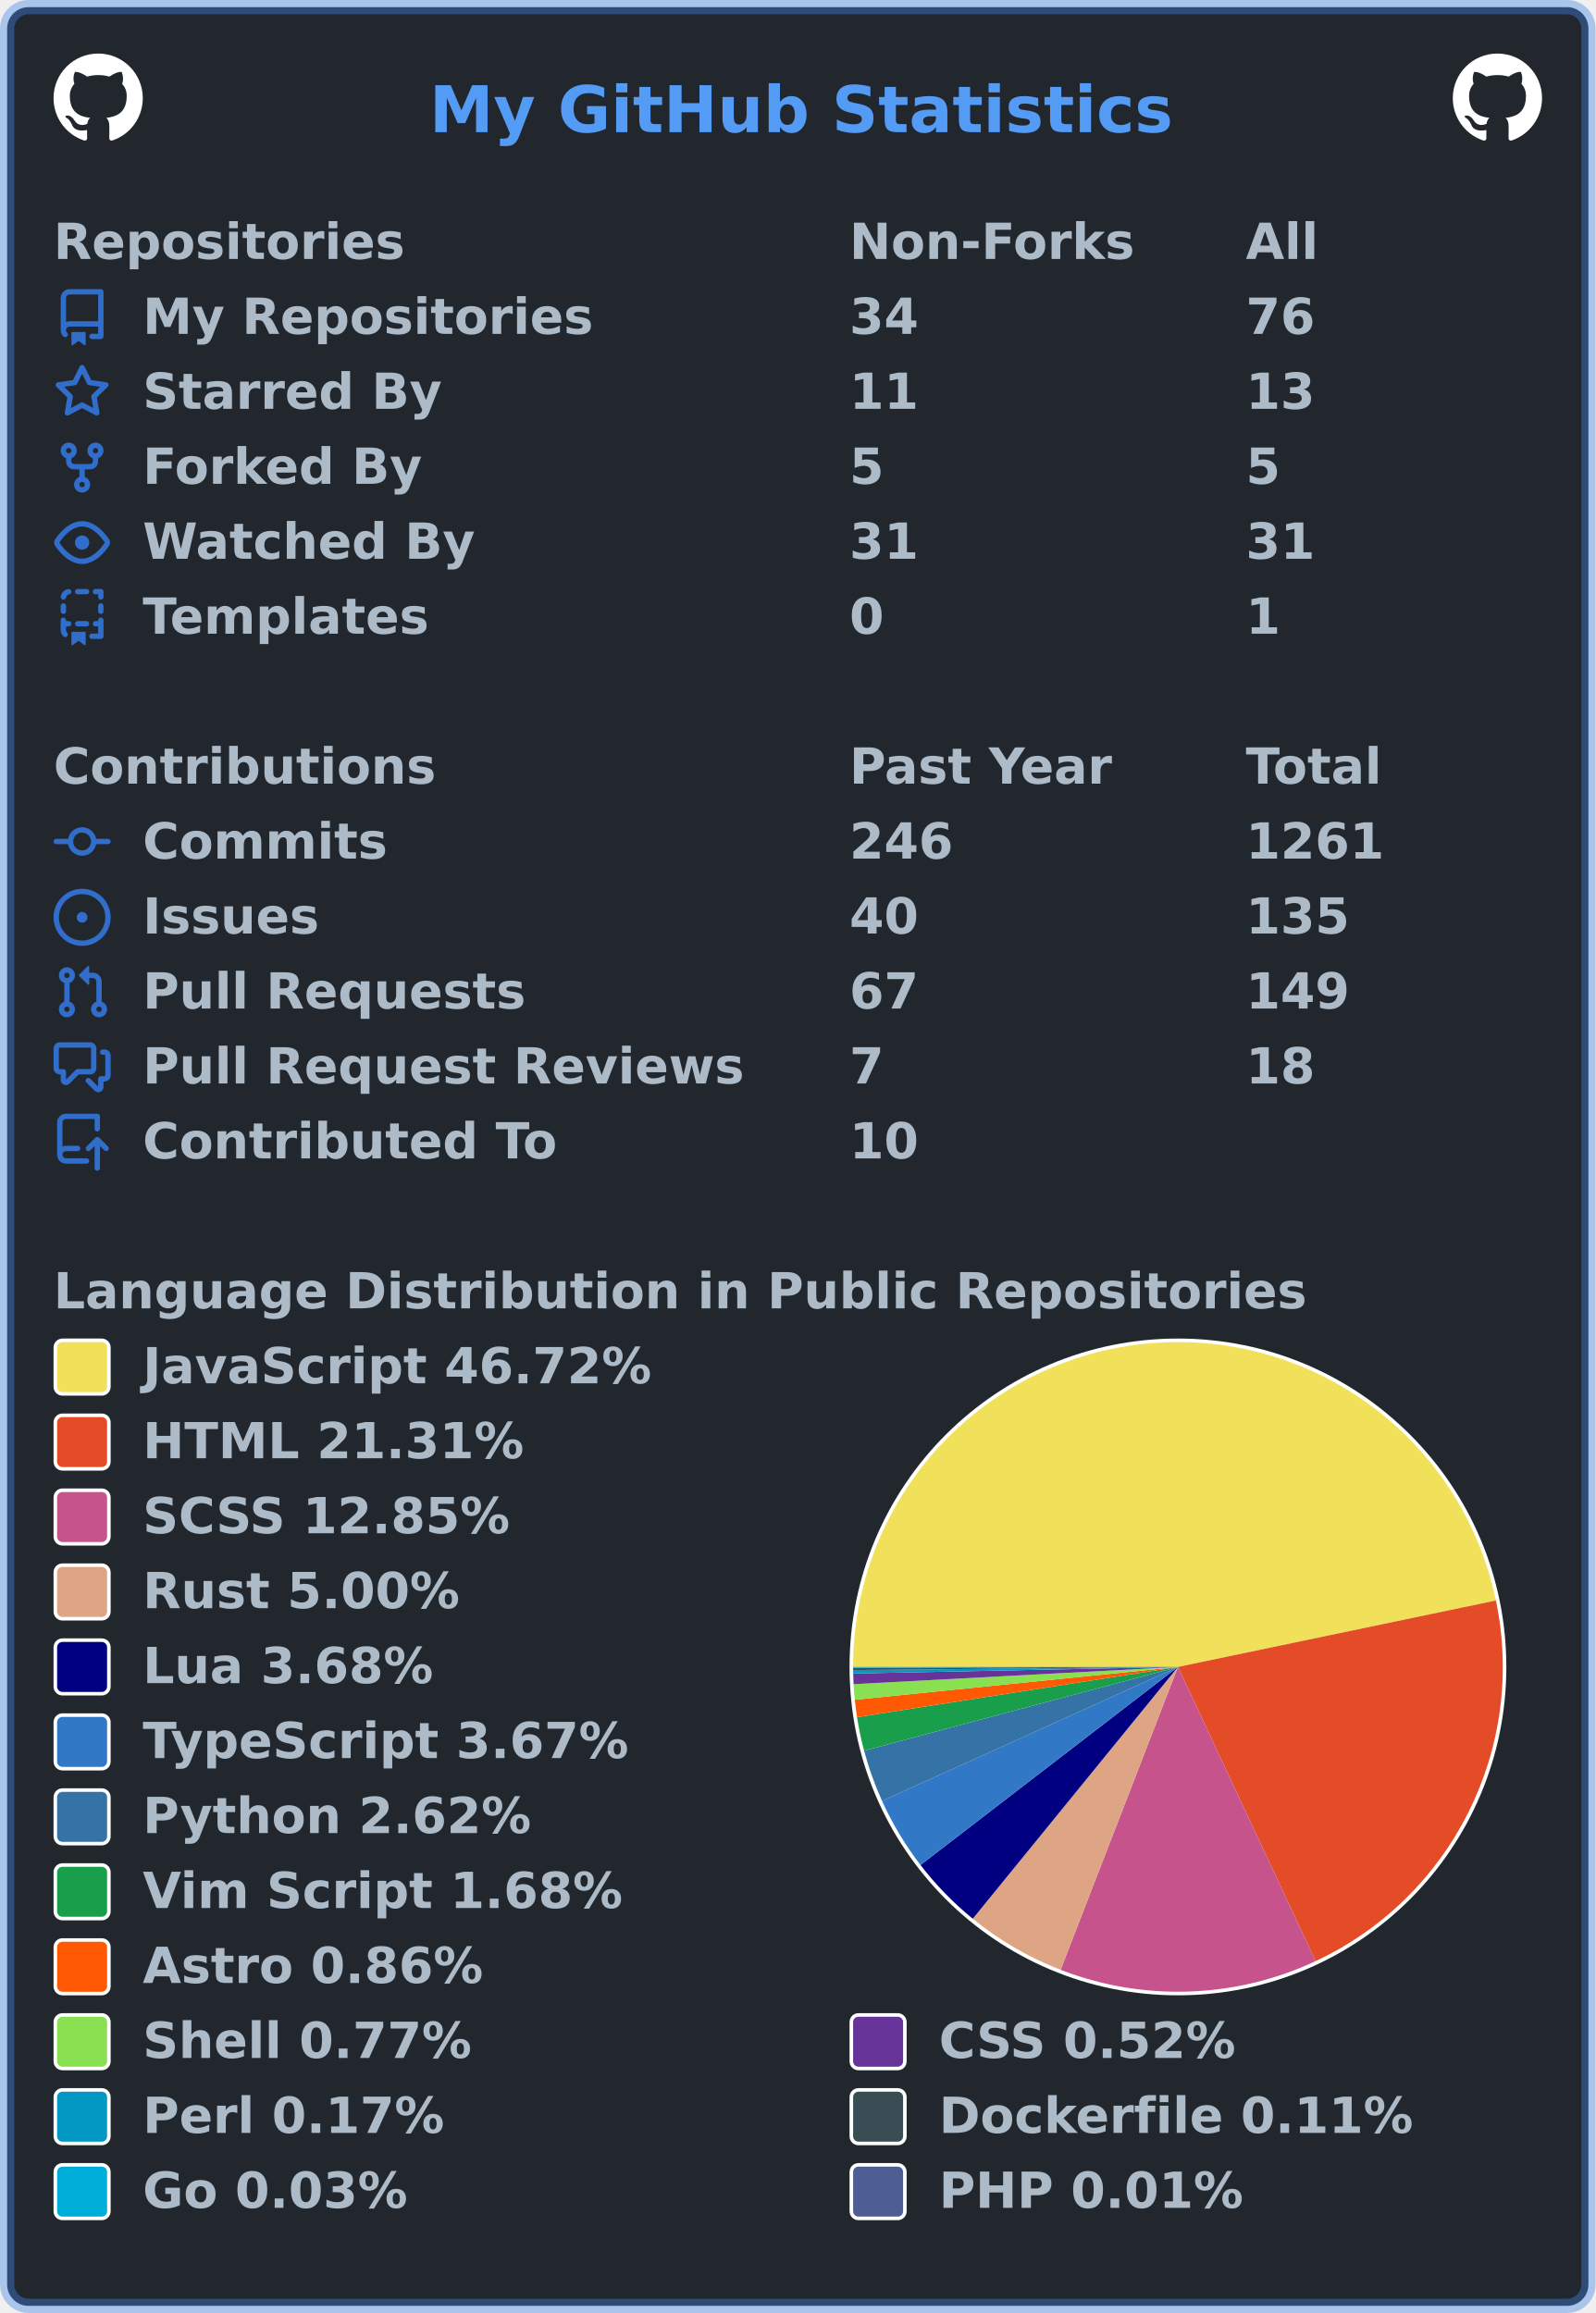
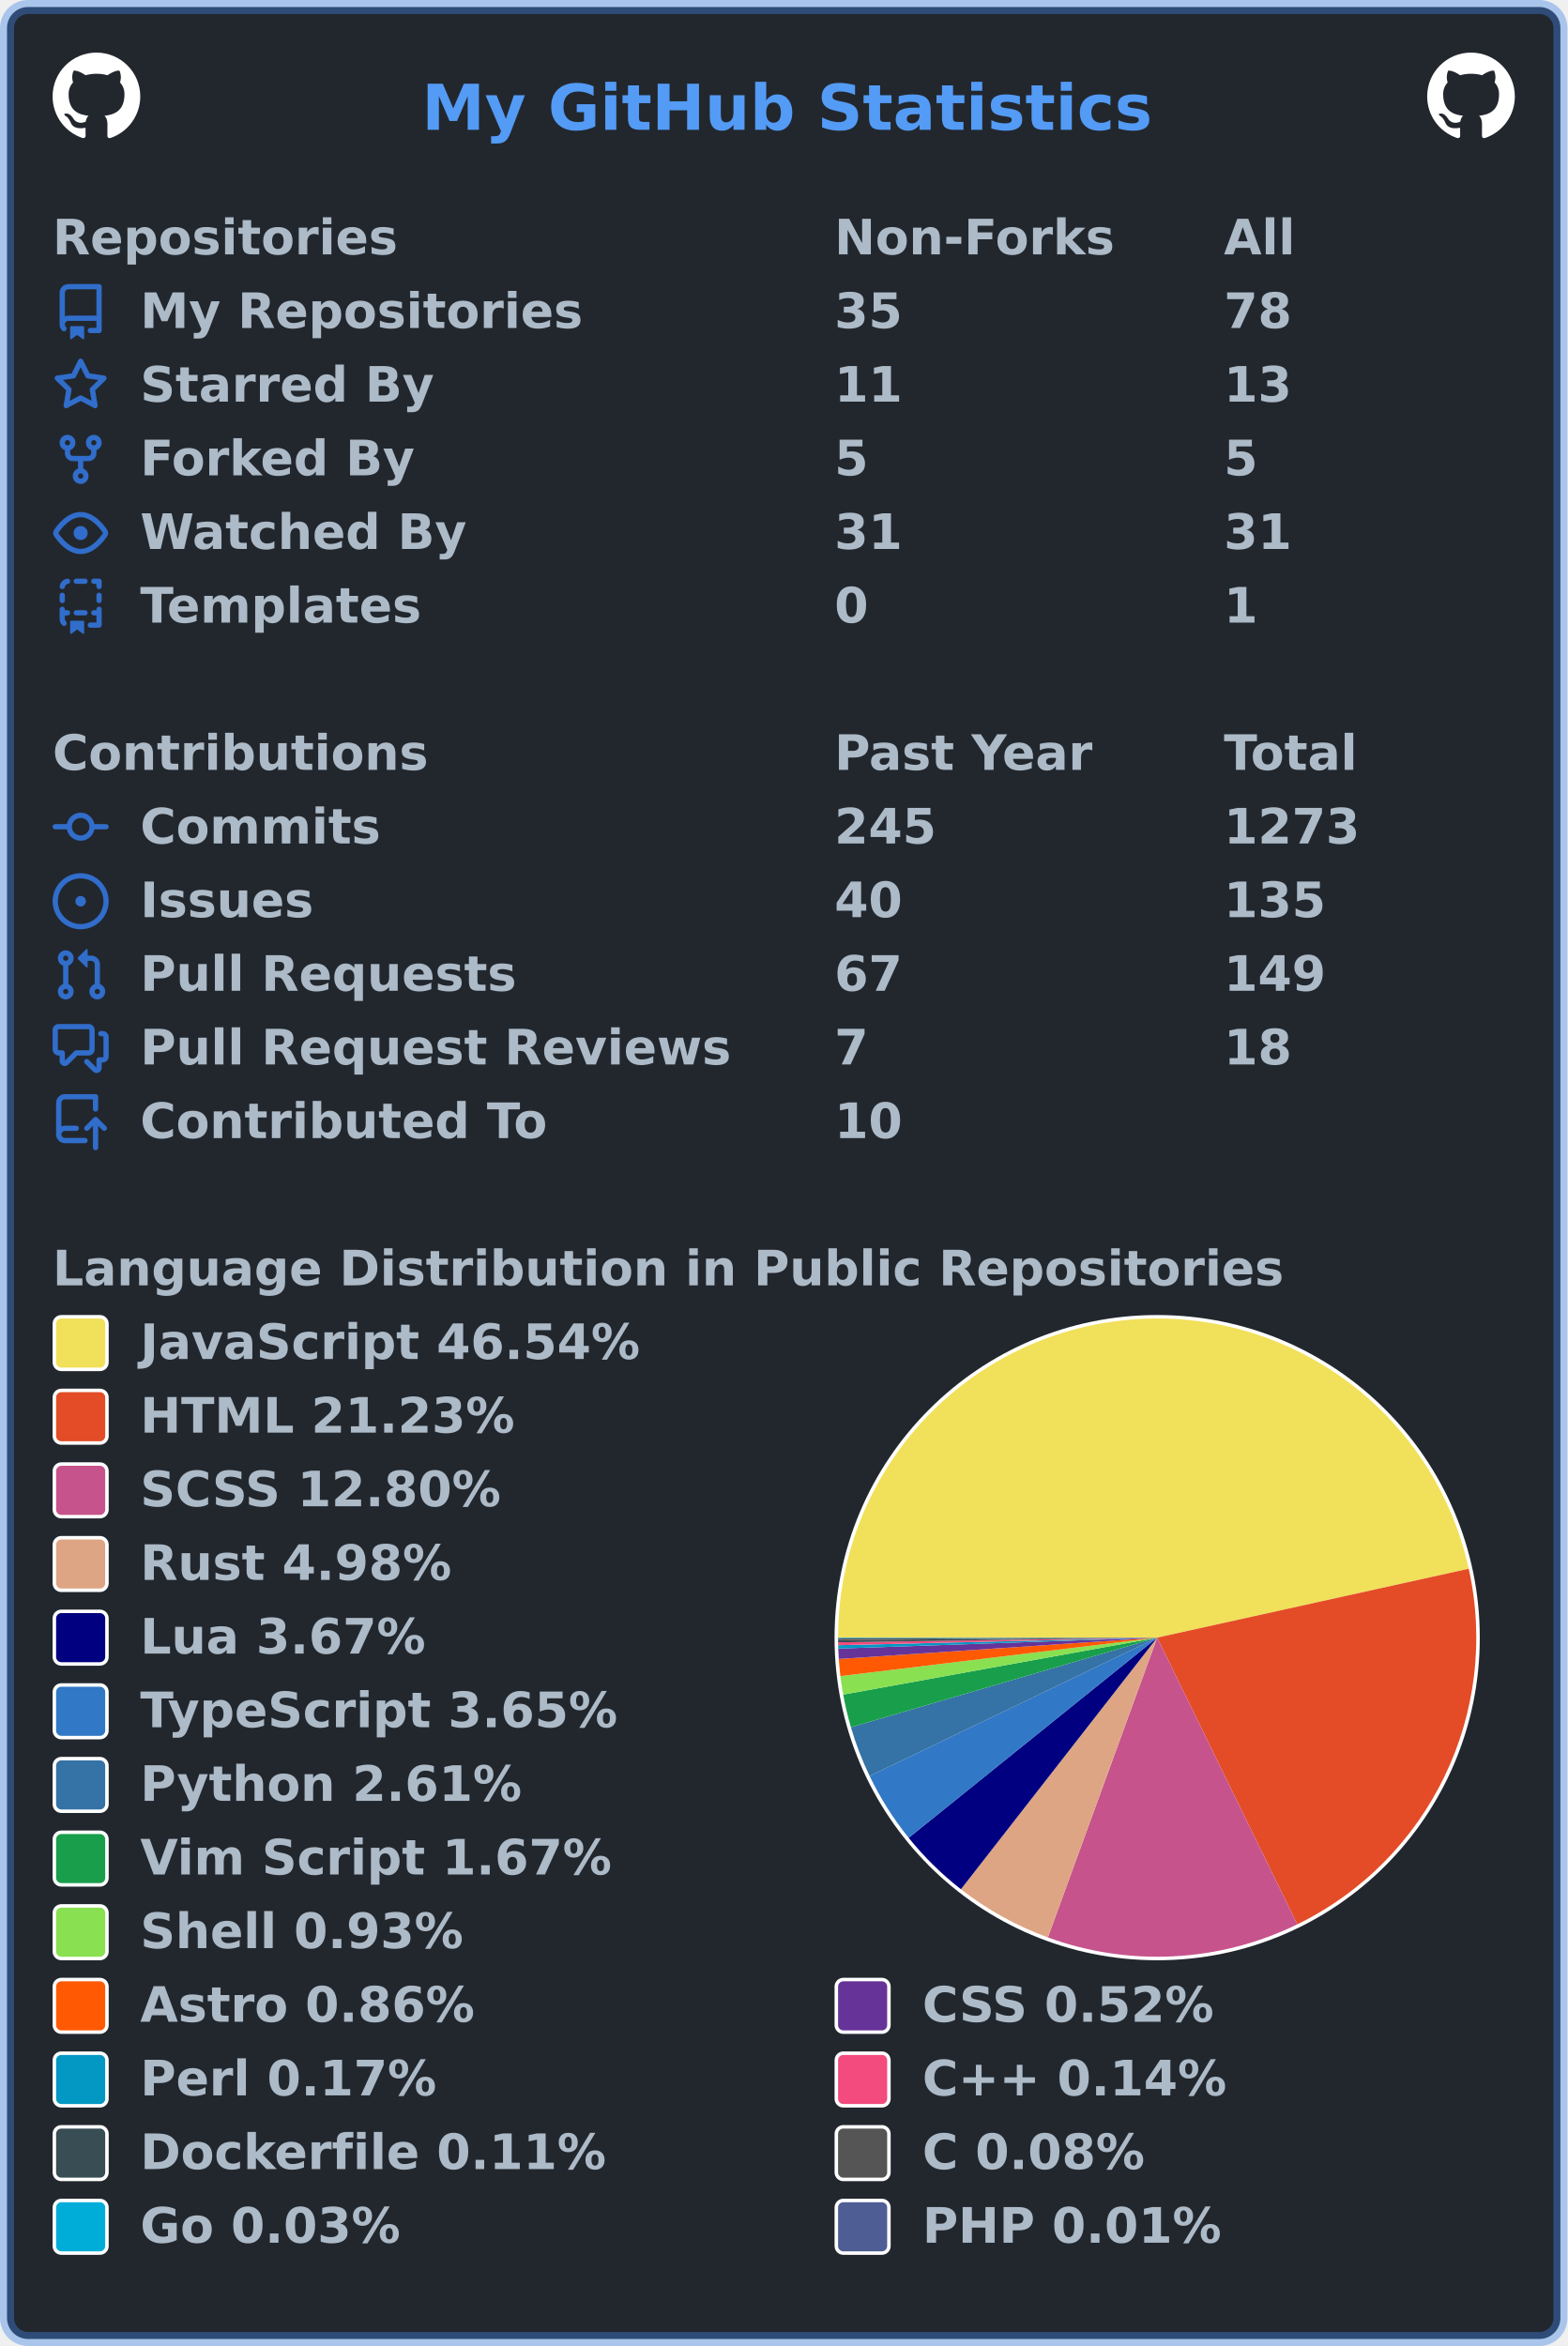
- <svg xmlns="http://www.w3.org/2000/svg" width="447" height="648" viewBox="0 0 447 648" lang="en" xml:lang="en">
-   <rect x="2" y="2" stroke-width="4" rx="6" width="443" height="644" stroke="rgba(65,132,228,0.4)" fill="#22272e" />
+ <svg xmlns="http://www.w3.org/2000/svg" width="447" height="669" viewBox="0 0 447 669" lang="en" xml:lang="en">
+   <rect x="2" y="2" stroke-width="4" rx="6" width="443" height="665" stroke="rgba(65,132,228,0.4)" fill="#22272e" />
  <g font-weight="600" font-size="110pt" font-family="Verdana,Geneva,DejaVu Sans,sans-serif" text-rendering="geometricPrecision">
    <text x="978" y="301" lengthAdjust="spacingAndGlyphs" textLength="1671" transform="scale(0.123)" fill="#539bf5">My GitHub Statistics</text>
    <svg x="15" y="15" width="25" height="25" viewBox="0 0 16 16">
      <path fill="#ffffff" fill-rule="evenodd" d="M8 0C3.58 0 0 3.58 0 8c0 3.54 2.29 6.53 5.47 7.59.4.07.55-.17.55-.38 0-.19-.01-.82-.01-1.49-2.01.37-2.53-.49-2.69-.94-.09-.23-.48-.94-.82-1.13-.28-.15-.68-.52-.01-.53.63-.01 1.08.58 1.23.82.72 1.21 1.87.87 2.33.66.07-.52.28-.87.51-1.07-1.78-.2-3.64-.89-3.64-3.95 0-.87.31-1.59.82-2.15-.08-.2-.36-1.02.08-2.12 0 0 .67-.21 2.2.82.64-.18 1.32-.27 2-.27.68 0 1.36.09 2 .27 1.53-1.04 2.2-.82 2.2-.82.44 1.1.16 1.92.08 2.12.51.56.82 1.27.82 2.15 0 3.07-1.87 3.75-3.65 3.95.29.25.54.73.54 1.48 0 1.07-.01 1.93-.01 2.2 0 .21.15.46.55.38A8.013 8.013 0 0016 8c0-4.42-3.58-8-8-8z" />
    </svg>
    <svg x="407" y="15" width="25" height="25" viewBox="0 0 16 16">
      <path fill="#ffffff" fill-rule="evenodd" d="M8 0C3.58 0 0 3.58 0 8c0 3.54 2.29 6.53 5.47 7.59.4.07.55-.17.55-.38 0-.19-.01-.82-.01-1.49-2.01.37-2.53-.49-2.69-.94-.09-.23-.48-.94-.82-1.13-.28-.15-.68-.52-.01-.53.63-.01 1.08.58 1.23.82.72 1.21 1.87.87 2.33.66.07-.52.28-.87.51-1.07-1.78-.2-3.64-.89-3.64-3.95 0-.87.31-1.59.82-2.15-.08-.2-.36-1.02.08-2.12 0 0 .67-.21 2.2.82.64-.18 1.32-.27 2-.27.68 0 1.36.09 2 .27 1.53-1.04 2.2-.82 2.2-.82.44 1.1.16 1.92.08 2.12.51.56.82 1.27.82 2.15 0 3.07-1.87 3.75-3.65 3.95.29.25.54.73.54 1.48 0 1.07-.01 1.93-.01 2.2 0 .21.15.46.55.38A8.013 8.013 0 0016 8c0-4.42-3.58-8-8-8z" />
    </svg>
    <g transform="translate(0, 60)" fill="#adbac7">
      <g transform="translate(15, 0)">
        <g transform="scale(0.095)">
          <text x="0" y="132" textLength="1020" lengthAdjust="spacingAndGlyphs">Repositories</text>
          <text x="2347" y="132" textLength="832" lengthAdjust="spacingAndGlyphs">Non-Forks</text>
          <text x="3516" y="132" textLength="206" lengthAdjust="spacingAndGlyphs">All</text>
        </g>
      </g>
      <g transform="translate(15, 21)">
        <path fill="#316dca" fill-rule="evenodd" d="M2 2.5A2.5 2.5 0 014.5 0h8.75a.75.75 0 01.75.75v12.5a.75.75 0 01-.75.75h-2.5a.75.75 0 110-1.5h1.75v-2h-8a1 1 0 00-.714 1.7.75.75 0 01-1.072 1.05A2.495 2.495 0 012 11.5v-9zm10.5-1V9h-8c-.356 0-.694.074-1 .208V2.5a1 1 0 011-1h8zM5 12.25v3.25a.25.25 0 00.4.2l1.45-1.087a.25.25 0 01.3 0L8.6 15.7a.25.25 0 00.4-.2v-3.25a.25.25 0 00-.25-.25h-3.5a.25.25 0 00-.25.25z" />
        <g transform="scale(0.095)">
          <text lengthAdjust="spacingAndGlyphs" textLength="1312" x="263" y="132">My Repositories</text>
-           <text lengthAdjust="spacingAndGlyphs" textLength="210" x="2347" y="132">34</text>
-           <text lengthAdjust="spacingAndGlyphs" textLength="210" x="3516" y="132">76</text>
+           <text lengthAdjust="spacingAndGlyphs" textLength="210" x="2347" y="132">35</text>
+           <text lengthAdjust="spacingAndGlyphs" textLength="210" x="3516" y="132">78</text>
        </g>
      </g>
      <g transform="translate(15, 42)">
        <path fill="#316dca" fill-rule="evenodd" d="M8 .25a.75.75 0 01.673.418l1.882 3.815 4.21.612a.75.75 0 01.416 1.279l-3.046 2.97.719 4.192a.75.75 0 01-1.088.791L8 12.347l-3.766 1.98a.75.75 0 01-1.088-.79l.72-4.194L.818 6.374a.75.75 0 01.416-1.28l4.21-.611L7.327.668A.75.75 0 018 .25zm0 2.445L6.615 5.5a.75.75 0 01-.564.41l-3.097.45 2.24 2.184a.75.75 0 01.216.664l-.528 3.084 2.769-1.456a.75.75 0 01.698 0l2.77 1.456-.53-3.084a.75.75 0 01.216-.664l2.24-2.183-3.096-.45a.75.75 0 01-.564-.41L8 2.694v.001z" />
        <g transform="scale(0.095)">
          <text lengthAdjust="spacingAndGlyphs" textLength="874" x="263" y="132">Starred By</text>
          <text lengthAdjust="spacingAndGlyphs" textLength="210" x="2347" y="132">11</text>
          <text lengthAdjust="spacingAndGlyphs" textLength="210" x="3516" y="132">13</text>
        </g>
      </g>
      <g transform="translate(15, 63)">
        <path fill="#316dca" fill-rule="evenodd" d="M5 3.25a.75.75 0 11-1.5 0 .75.75 0 011.5 0zm0 2.122a2.25 2.25 0 10-1.5 0v.878A2.25 2.25 0 005.75 8.5h1.5v2.128a2.251 2.251 0 101.5 0V8.5h1.5a2.25 2.25 0 002.25-2.25v-.878a2.25 2.25 0 10-1.5 0v.878a.75.75 0 01-.75.75h-4.5A.75.75 0 015 6.25v-.878zm3.75 7.378a.75.75 0 11-1.5 0 .75.75 0 011.5 0zm3-8.75a.75.75 0 100-1.5.75.75 0 000 1.5z" />
        <g transform="scale(0.095)">
          <text lengthAdjust="spacingAndGlyphs" textLength="828" x="263" y="132">Forked By</text>
          <text lengthAdjust="spacingAndGlyphs" textLength="105" x="2347" y="132">5</text>
          <text lengthAdjust="spacingAndGlyphs" textLength="105" x="3516" y="132">5</text>
        </g>
      </g>
      <g transform="translate(15, 84)">
        <path fill="#316dca" fill-rule="evenodd" d="M1.679 7.932c.412-.621 1.242-1.75 2.366-2.717C5.175 4.242 6.527 3.5 8 3.5c1.473 0 2.824.742 3.955 1.715 1.124.967 1.954 2.096 2.366 2.717a.119.119 0 010 .136c-.412.621-1.242 1.75-2.366 2.717C10.825 11.758 9.473 12.5 8 12.5c-1.473 0-2.824-.742-3.955-1.715C2.92 9.818 2.09 8.69 1.679 8.068a.119.119 0 010-.136zM8 2c-1.981 0-3.67.992-4.933 2.078C1.797 5.169.88 6.423.43 7.1a1.619 1.619 0 000 1.798c.45.678 1.367 1.932 2.637 3.024C4.329 13.008 6.019 14 8 14c1.981 0 3.67-.992 4.933-2.078 1.27-1.091 2.187-2.345 2.637-3.023a1.619 1.619 0 000-1.798c-.45-.678-1.367-1.932-2.637-3.023C11.671 2.992 9.981 2 8 2zm0 8a2 2 0 100-4 2 2 0 000 4z" />
        <g transform="scale(0.095)">
          <text lengthAdjust="spacingAndGlyphs" textLength="993" x="263" y="132">Watched By</text>
          <text lengthAdjust="spacingAndGlyphs" textLength="210" x="2347" y="132">31</text>
          <text lengthAdjust="spacingAndGlyphs" textLength="210" x="3516" y="132">31</text>
        </g>
      </g>
      <g transform="translate(15, 105)">
        <path fill="#316dca" fill-rule="evenodd" d="M6 .75A.75.75 0 016.75 0h2.5a.75.75 0 010 1.5h-2.5A.75.75 0 016 .75zm5 0a.75.75 0 01.75-.75h1.5a.75.75 0 01.75.75v1.5a.75.75 0 01-1.5 0V1.5h-.75A.75.75 0 0111 .75zM4.992.662a.75.75 0 01-.636.848c-.436.063-.783.41-.846.846a.75.75 0 01-1.485-.212A2.501 2.501 0 014.144.025a.75.75 0 01.848.637zM2.75 4a.75.75 0 01.75.75v1.5a.75.75 0 01-1.5 0v-1.5A.75.75 0 012.75 4zm10.5 0a.75.75 0 01.75.75v1.5a.75.75 0 01-1.5 0v-1.5a.75.75 0 01.75-.75zM2.75 8a.75.75 0 01.75.75v.268A1.72 1.72 0 013.75 9h.5a.75.75 0 010 1.5h-.5a.25.25 0 00-.25.25v.75c0 .28.114.532.3.714a.75.75 0 01-1.05 1.072A2.495 2.495 0 012 11.5V8.75A.75.75 0 012.75 8zm10.5 0a.75.75 0 01.75.75v4.5a.75.75 0 01-.75.75h-2.5a.75.75 0 010-1.5h1.75v-2h-.75a.75.75 0 010-1.5h.75v-.25a.75.75 0 01.75-.75zM6 9.75A.75.75 0 016.75 9h2.5a.75.75 0 010 1.5h-2.5A.75.75 0 016 9.75zm-1 2.5v3.25a.25.25 0 00.4.2l1.45-1.087a.25.25 0 01.3 0L8.6 15.7a.25.25 0 00.4-.2v-3.25a.25.25 0 00-.25-.25h-3.5a.25.25 0 00-.25.25z" />
        <g transform="scale(0.095)">
          <text lengthAdjust="spacingAndGlyphs" textLength="868" x="263" y="132">Templates</text>
          <text lengthAdjust="spacingAndGlyphs" textLength="105" x="2347" y="132">0</text>
          <text lengthAdjust="spacingAndGlyphs" textLength="105" x="3516" y="132">1</text>
        </g>
      </g>
    </g>
    <g transform="translate(0, 207)" fill="#adbac7">
      <g transform="translate(15, 0)">
        <g transform="scale(0.095)">
          <text x="0" y="132" textLength="1112" lengthAdjust="spacingAndGlyphs">Contributions</text>
          <text x="2347" y="132" textLength="774" lengthAdjust="spacingAndGlyphs">Past Year</text>
          <text x="3516" y="132" textLength="414" lengthAdjust="spacingAndGlyphs">Total</text>
        </g>
      </g>
      <g transform="translate(15, 21)">
        <path fill="#316dca" fill-rule="evenodd" d="M10.5 7.75a2.5 2.5 0 11-5 0 2.5 2.5 0 015 0zm1.43.75a4.002 4.002 0 01-7.86 0H.75a.75.75 0 110-1.5h3.32a4.001 4.001 0 017.86 0h3.32a.75.75 0 110 1.5h-3.32z" />
        <g transform="scale(0.095)">
          <text lengthAdjust="spacingAndGlyphs" textLength="734" x="263" y="132">Commits</text>
-           <text lengthAdjust="spacingAndGlyphs" textLength="315" x="2347" y="132">246</text>
-           <text lengthAdjust="spacingAndGlyphs" textLength="420" x="3516" y="132">1261</text>
+           <text lengthAdjust="spacingAndGlyphs" textLength="315" x="2347" y="132">245</text>
+           <text lengthAdjust="spacingAndGlyphs" textLength="420" x="3516" y="132">1273</text>
        </g>
      </g>
      <g transform="translate(15, 42)">
        <path fill="#316dca" d="M8 9.5a1.5 1.5 0 100-3 1.5 1.5 0 000 3z" />
        <path fill="#316dca" fill-rule="evenodd" d="M8 0a8 8 0 100 16A8 8 0 008 0zM1.5 8a6.5 6.5 0 1113 0 6.5 6.5 0 01-13 0z" />
        <g transform="scale(0.095)">
          <text lengthAdjust="spacingAndGlyphs" textLength="512" x="263" y="132">Issues</text>
          <text lengthAdjust="spacingAndGlyphs" textLength="210" x="2347" y="132">40</text>
          <text lengthAdjust="spacingAndGlyphs" textLength="315" x="3516" y="132">135</text>
        </g>
      </g>
      <g transform="translate(15, 63)">
        <path fill="#316dca" fill-rule="evenodd" d="M7.177 3.073L9.573.677A.25.25 0 0110 .854v4.792a.25.25 0 01-.427.177L7.177 3.427a.25.25 0 010-.354zM3.75 2.5a.75.75 0 100 1.5.75.75 0 000-1.5zm-2.25.75a2.25 2.25 0 113 2.122v5.256a2.251 2.251 0 11-1.5 0V5.372A2.25 2.25 0 011.5 3.25zM11 2.5h-1V4h1a1 1 0 011 1v5.628a2.251 2.251 0 101.5 0V5A2.5 2.5 0 0011 2.5zm1 10.25a.75.75 0 111.5 0 .75.75 0 01-1.5 0zM3.75 12a.75.75 0 100 1.5.75.75 0 000-1.5z" />
        <g transform="scale(0.095)">
          <text lengthAdjust="spacingAndGlyphs" textLength="1113" x="263" y="132">Pull Requests</text>
          <text lengthAdjust="spacingAndGlyphs" textLength="210" x="2347" y="132">67</text>
          <text lengthAdjust="spacingAndGlyphs" textLength="315" x="3516" y="132">149</text>
        </g>
      </g>
      <g transform="translate(15, 84)">
        <path fill="#316dca" fill-rule="evenodd" d="M1.5 2.75a.25.25 0 01.25-.25h8.5a.25.25 0 01.25.25v5.5a.25.25 0 01-.25.25h-3.5a.75.75 0 00-.53.22L3.5 11.44V9.25a.75.75 0 00-.75-.75h-1a.25.25 0 01-.25-.25v-5.5zM1.75 1A1.75 1.75 0 000 2.75v5.5C0 9.216.784 10 1.75 10H2v1.543a1.457 1.457 0 002.487 1.03L7.061 10h3.189A1.75 1.75 0 0012 8.25v-5.5A1.75 1.75 0 0010.25 1h-8.5zM14.5 4.75a.25.25 0 00-.25-.25h-.5a.75.75 0 110-1.5h.5c.966 0 1.75.784 1.75 1.75v5.5A1.75 1.75 0 0114.25 12H14v1.543a1.457 1.457 0 01-2.487 1.03L9.22 12.28a.75.75 0 111.06-1.06l2.22 2.22v-2.19a.75.75 0 01.75-.75h1a.25.25 0 00.25-.25v-5.5z" />
        <g transform="scale(0.095)">
          <text lengthAdjust="spacingAndGlyphs" textLength="1762" x="263" y="132">Pull Request Reviews</text>
          <text lengthAdjust="spacingAndGlyphs" textLength="105" x="2347" y="132">7</text>
          <text lengthAdjust="spacingAndGlyphs" textLength="210" x="3516" y="132">18</text>
        </g>
      </g>
      <g transform="translate(15, 105)">
        <path fill="#316dca" fill-rule="evenodd" d="M1 2.5A2.5 2.5 0 013.5 0h8.75a.75.75 0 01.75.75v3.5a.75.75 0 01-1.5 0V1.5h-8a1 1 0 00-1 1v6.708A2.492 2.492 0 013.5 9h3.25a.75.75 0 010 1.5H3.5a1 1 0 100 2h5.75a.75.75 0 010 1.5H3.5A2.5 2.5 0 011 11.5v-9zm13.23 7.79a.75.75 0 001.06-1.06l-2.505-2.505a.75.75 0 00-1.06 0L9.22 9.229a.75.75 0 001.06 1.061l1.225-1.224v6.184a.75.75 0 001.5 0V9.066l1.224 1.224z" />
        <g transform="scale(0.095)">
          <text lengthAdjust="spacingAndGlyphs" textLength="1234" x="263" y="132">Contributed To</text>
          <text lengthAdjust="spacingAndGlyphs" textLength="210" x="2347" y="132">10</text>
        </g>
      </g>
    </g>
    <g transform="translate(0, 354)" fill="#adbac7">
      <g transform="translate(15, 0)">
        <g transform="scale(0.095)">
          <text x="0" y="132" textLength="3652" lengthAdjust="spacingAndGlyphs">Language Distribution in Public Repositories</text>
        </g>
      </g>
      <g transform="translate(238, 21)">
        <circle cx="92" cy="92" r="92" fill="#ffffff" />
      </g>
      <g transform="translate(239, 22)">
        <g>
-           <path fill-rule="evenodd" fill="#f1e05a" d="M 0.0,91 A 91 91 0 0 1 180.076 72.384 L 91,91 Z" />
-           <path fill-rule="evenodd" fill="#e34c26" d="M 180.076,72.384 A 91 91 0 0 1 129.58 173.417 L 91,91 Z" />
-           <path fill-rule="evenodd" fill="#c6538c" d="M 129.58,173.417 A 91 91 0 0 1 58.121 175.853 L 91,91 Z" />
-           <path fill-rule="evenodd" fill="#dea584" d="M 58.121,175.853 A 91 91 0 0 1 33.52 161.548 L 91,91 Z" />
-           <path fill-rule="evenodd" fill="#000080" d="M 33.52,161.548 A 91 91 0 0 1 18.88 146.495 L 91,91 Z" />
-           <path fill-rule="evenodd" fill="#3178c6" d="M 18.88,146.495 A 91 91 0 0 1 8.107 128.547 L 91,91 Z" />
-           <path fill-rule="evenodd" fill="#3572A5" d="M 8.107,128.547 A 91 91 0 0 1 3.079 114.473 L 91,91 Z" />
-           <path fill-rule="evenodd" fill="#199f4b" d="M 3.079,114.473 A 91 91 0 0 1 1.095 105.074 L 91,91 Z" />
-           <path fill-rule="evenodd" fill="#ff5a03" d="M 1.095,105.074 A 91 91 0 0 1 0.466 100.196 L 91,91 Z" />
-           <path fill-rule="evenodd" fill="#89e051" d="M 0.466,100.196 A 91 91 0 0 1 0.128 95.827 L 91,91 Z" />
-           <path fill-rule="evenodd" fill="#663399" d="M 0.128,95.827 A 91 91 0 0 1 0.019 92.844 L 91,91 Z" />
-           <path fill-rule="evenodd" fill="#0298c3" d="M 0.019,92.844 A 91 91 0 0 1 0.004 91.873 L 91,91 Z" />
-           <path fill-rule="evenodd" fill="#384d54" d="M 0.004,91.873 A 91 91 0 0 1 0 91.242 L 91,91 Z" />
-           <path fill-rule="evenodd" fill="#00ADD8" d="M 0,91.242 A 91 91 0 0 1 1.905149528624861e-05 91.059 L 91,91 Z" />
-           <path fill-rule="evenodd" fill="#4F5D95" d="M 1.905149528624861e-05,91.059 A 91 91 0 0 1 0.0 91 L 91,91 Z" />
+           <path fill-rule="evenodd" fill="#f1e05a" d="M 0.0,91 A 91 91 0 0 1 179.854 71.354 L 91,91 Z" />
+           <path fill-rule="evenodd" fill="#e34c26" d="M 179.854,71.354 A 91 91 0 0 1 130.964 172.755 L 91,91 Z" />
+           <path fill-rule="evenodd" fill="#c6538c" d="M 130.964,172.755 A 91 91 0 0 1 59.828 176.494 L 91,91 Z" />
+           <path fill-rule="evenodd" fill="#dea584" d="M 59.828,176.494 A 91 91 0 0 1 35.034 162.755 L 91,91 Z" />
+           <path fill-rule="evenodd" fill="#000080" d="M 35.034,162.755 A 91 91 0 0 1 20.129 148.081 L 91,91 Z" />
+           <path fill-rule="evenodd" fill="#3178c6" d="M 20.129,148.081 A 91 91 0 0 1 8.997 130.452 L 91,91 Z" />
+           <path fill-rule="evenodd" fill="#3572A5" d="M 8.997,130.452 A 91 91 0 0 1 3.661 116.554 L 91,91 Z" />
+           <path fill-rule="evenodd" fill="#199f4b" d="M 3.661,116.554 A 91 91 0 0 1 1.461 107.242 L 91,91 Z" />
+           <path fill-rule="evenodd" fill="#89e051" d="M 1.461,107.242 A 91 91 0 0 1 0.663 101.968 L 91,91 Z" />
+           <path fill-rule="evenodd" fill="#ff5a03" d="M 0.663,101.968 A 91 91 0 0 1 0.204 97.09 L 91,91 Z" />
+           <path fill-rule="evenodd" fill="#663399" d="M 0.204,97.09 A 91 91 0 0 1 0.054 94.121 L 91,91 Z" />
+           <path fill-rule="evenodd" fill="#0298c3" d="M 0.054,94.121 A 91 91 0 0 1 0.025 93.154 L 91,91 Z" />
+           <path fill-rule="evenodd" fill="#f34b7d" d="M 0.025,93.154 A 91 91 0 0 1 0.01 92.336 L 91,91 Z" />
+           <path fill-rule="evenodd" fill="#384d54" d="M 0.01,92.336 A 91 91 0 0 1 0.003 91.708 L 91,91 Z" />
+           <path fill-rule="evenodd" fill="#555555" d="M 0.003,91.708 A 91 91 0 0 1 0 91.241 L 91,91 Z" />
+           <path fill-rule="evenodd" fill="#00ADD8" d="M 0,91.241 A 91 91 0 0 1 1.8901552195416116e-05 91.059 L 91,91 Z" />
+           <path fill-rule="evenodd" fill="#4F5D95" d="M 1.8901552195416116e-05,91.059 A 91 91 0 0 1 0.0 91 L 91,91 Z" />
          <animateTransform attributeName="transform" attributeType="XML" type="rotate" from="0 91 91" to="360 91 91" dur="10s" repeatCount="indefinite" />
        </g>
      </g>
      <g transform="translate(15, 21)">
        <rect x="0.5" y="0.5" rx="2" width="15" height="15" fill="#f1e05a" stroke-width="1" stroke="#ffffff" />
-         <text transform="scale(0.095)" x="263" y="132" textLength="1516" lengthAdjust="spacingAndGlyphs">JavaScript 46.72%</text>
+         <text transform="scale(0.095)" x="263" y="132" textLength="1516" lengthAdjust="spacingAndGlyphs">JavaScript 46.54%</text>
      </g>
      <g transform="translate(15, 42)">
        <rect x="0.5" y="0.5" rx="2" width="15" height="15" fill="#e34c26" stroke-width="1" stroke="#ffffff" />
-         <text transform="scale(0.095)" x="263" y="132" textLength="1142" lengthAdjust="spacingAndGlyphs">HTML 21.31%</text>
+         <text transform="scale(0.095)" x="263" y="132" textLength="1142" lengthAdjust="spacingAndGlyphs">HTML 21.23%</text>
      </g>
      <g transform="translate(15, 63)">
        <rect x="0.5" y="0.5" rx="2" width="15" height="15" fill="#c6538c" stroke-width="1" stroke="#ffffff" />
-         <text transform="scale(0.095)" x="263" y="132" textLength="1113" lengthAdjust="spacingAndGlyphs">SCSS 12.85%</text>
+         <text transform="scale(0.095)" x="263" y="132" textLength="1113" lengthAdjust="spacingAndGlyphs">SCSS 12.80%</text>
      </g>
      <g transform="translate(15, 84)">
        <rect x="0.5" y="0.5" rx="2" width="15" height="15" fill="#dea584" stroke-width="1" stroke="#ffffff" />
-         <text transform="scale(0.095)" x="263" y="132" textLength="946" lengthAdjust="spacingAndGlyphs">Rust 5.00%</text>
+         <text transform="scale(0.095)" x="263" y="132" textLength="946" lengthAdjust="spacingAndGlyphs">Rust 4.98%</text>
      </g>
      <g transform="translate(15, 105)">
        <rect x="0.5" y="0.5" rx="2" width="15" height="15" fill="#000080" stroke-width="1" stroke="#ffffff" />
-         <text transform="scale(0.095)" x="263" y="132" textLength="874" lengthAdjust="spacingAndGlyphs">Lua 3.68%</text>
+         <text transform="scale(0.095)" x="263" y="132" textLength="874" lengthAdjust="spacingAndGlyphs">Lua 3.67%</text>
      </g>
      <g transform="translate(15, 126)">
        <rect x="0.5" y="0.5" rx="2" width="15" height="15" fill="#3178c6" stroke-width="1" stroke="#ffffff" />
-         <text transform="scale(0.095)" x="263" y="132" textLength="1462" lengthAdjust="spacingAndGlyphs">TypeScript 3.67%</text>
+         <text transform="scale(0.095)" x="263" y="132" textLength="1462" lengthAdjust="spacingAndGlyphs">TypeScript 3.65%</text>
      </g>
      <g transform="translate(15, 147)">
        <rect x="0.5" y="0.5" rx="2" width="15" height="15" fill="#3572A5" stroke-width="1" stroke="#ffffff" />
-         <text transform="scale(0.095)" x="263" y="132" textLength="1149" lengthAdjust="spacingAndGlyphs">Python 2.62%</text>
+         <text transform="scale(0.095)" x="263" y="132" textLength="1149" lengthAdjust="spacingAndGlyphs">Python 2.61%</text>
      </g>
      <g transform="translate(15, 168)">
        <rect x="0.5" y="0.5" rx="2" width="15" height="15" fill="#199f4b" stroke-width="1" stroke="#ffffff" />
-         <text transform="scale(0.095)" x="263" y="132" textLength="1428" lengthAdjust="spacingAndGlyphs">Vim Script 1.68%</text>
+         <text transform="scale(0.095)" x="263" y="132" textLength="1428" lengthAdjust="spacingAndGlyphs">Vim Script 1.67%</text>
      </g>
      <g transform="translate(15, 189)">
+         <rect x="0.5" y="0.5" rx="2" width="15" height="15" fill="#89e051" stroke-width="1" stroke="#ffffff" />
+         <text transform="scale(0.095)" x="263" y="132" textLength="982" lengthAdjust="spacingAndGlyphs">Shell 0.93%</text>
+       </g>
+       <g transform="translate(15, 210)">
        <rect x="0.5" y="0.5" rx="2" width="15" height="15" fill="#ff5a03" stroke-width="1" stroke="#ffffff" />
        <text transform="scale(0.095)" x="263" y="132" textLength="1008" lengthAdjust="spacingAndGlyphs">Astro 0.86%</text>
-       </g>
-       <g transform="translate(15, 210)">
-         <rect x="0.5" y="0.5" rx="2" width="15" height="15" fill="#89e051" stroke-width="1" stroke="#ffffff" />
-         <text transform="scale(0.095)" x="263" y="132" textLength="982" lengthAdjust="spacingAndGlyphs">Shell 0.77%</text>
        <rect x="223.5" y="0.5" rx="2" width="15" height="15" fill="#663399" stroke-width="1" stroke="#ffffff" />
        <text transform="scale(0.095)" x="2611" y="132" textLength="903" lengthAdjust="spacingAndGlyphs">CSS 0.52%</text>
      </g>
      <g transform="translate(15, 231)">
        <rect x="0.5" y="0.5" rx="2" width="15" height="15" fill="#0298c3" stroke-width="1" stroke="#ffffff" />
        <text transform="scale(0.095)" x="263" y="132" textLength="892" lengthAdjust="spacingAndGlyphs">Perl 0.17%</text>
-         <rect x="223.5" y="0.5" rx="2" width="15" height="15" fill="#384d54" stroke-width="1" stroke="#ffffff" />
-         <text transform="scale(0.095)" x="2611" y="132" textLength="1414" lengthAdjust="spacingAndGlyphs">Dockerfile 0.11%</text>
+         <rect x="223.5" y="0.5" rx="2" width="15" height="15" fill="#f34b7d" stroke-width="1" stroke="#ffffff" />
+         <text transform="scale(0.095)" x="2611" y="132" textLength="969" lengthAdjust="spacingAndGlyphs">C++ 0.14%</text>
      </g>
      <g transform="translate(15, 252)">
+         <rect x="0.5" y="0.5" rx="2" width="15" height="15" fill="#384d54" stroke-width="1" stroke="#ffffff" />
+         <text transform="scale(0.095)" x="263" y="132" textLength="1414" lengthAdjust="spacingAndGlyphs">Dockerfile 0.11%</text>
+         <rect x="223.5" y="0.5" rx="2" width="15" height="15" fill="#555555" stroke-width="1" stroke="#ffffff" />
+         <text transform="scale(0.095)" x="2611" y="132" textLength="693" lengthAdjust="spacingAndGlyphs">C 0.08%</text>
+       </g>
+       <g transform="translate(15, 273)">
        <rect x="0.5" y="0.5" rx="2" width="15" height="15" fill="#00ADD8" stroke-width="1" stroke="#ffffff" />
        <text transform="scale(0.095)" x="263" y="132" textLength="806" lengthAdjust="spacingAndGlyphs">Go 0.03%</text>
        <rect x="223.5" y="0.5" rx="2" width="15" height="15" fill="#4F5D95" stroke-width="1" stroke="#ffffff" />
        <text transform="scale(0.095)" x="2611" y="132" textLength="900" lengthAdjust="spacingAndGlyphs">PHP 0.01%</text>
      </g>
    </g>
  </g>
</svg>
